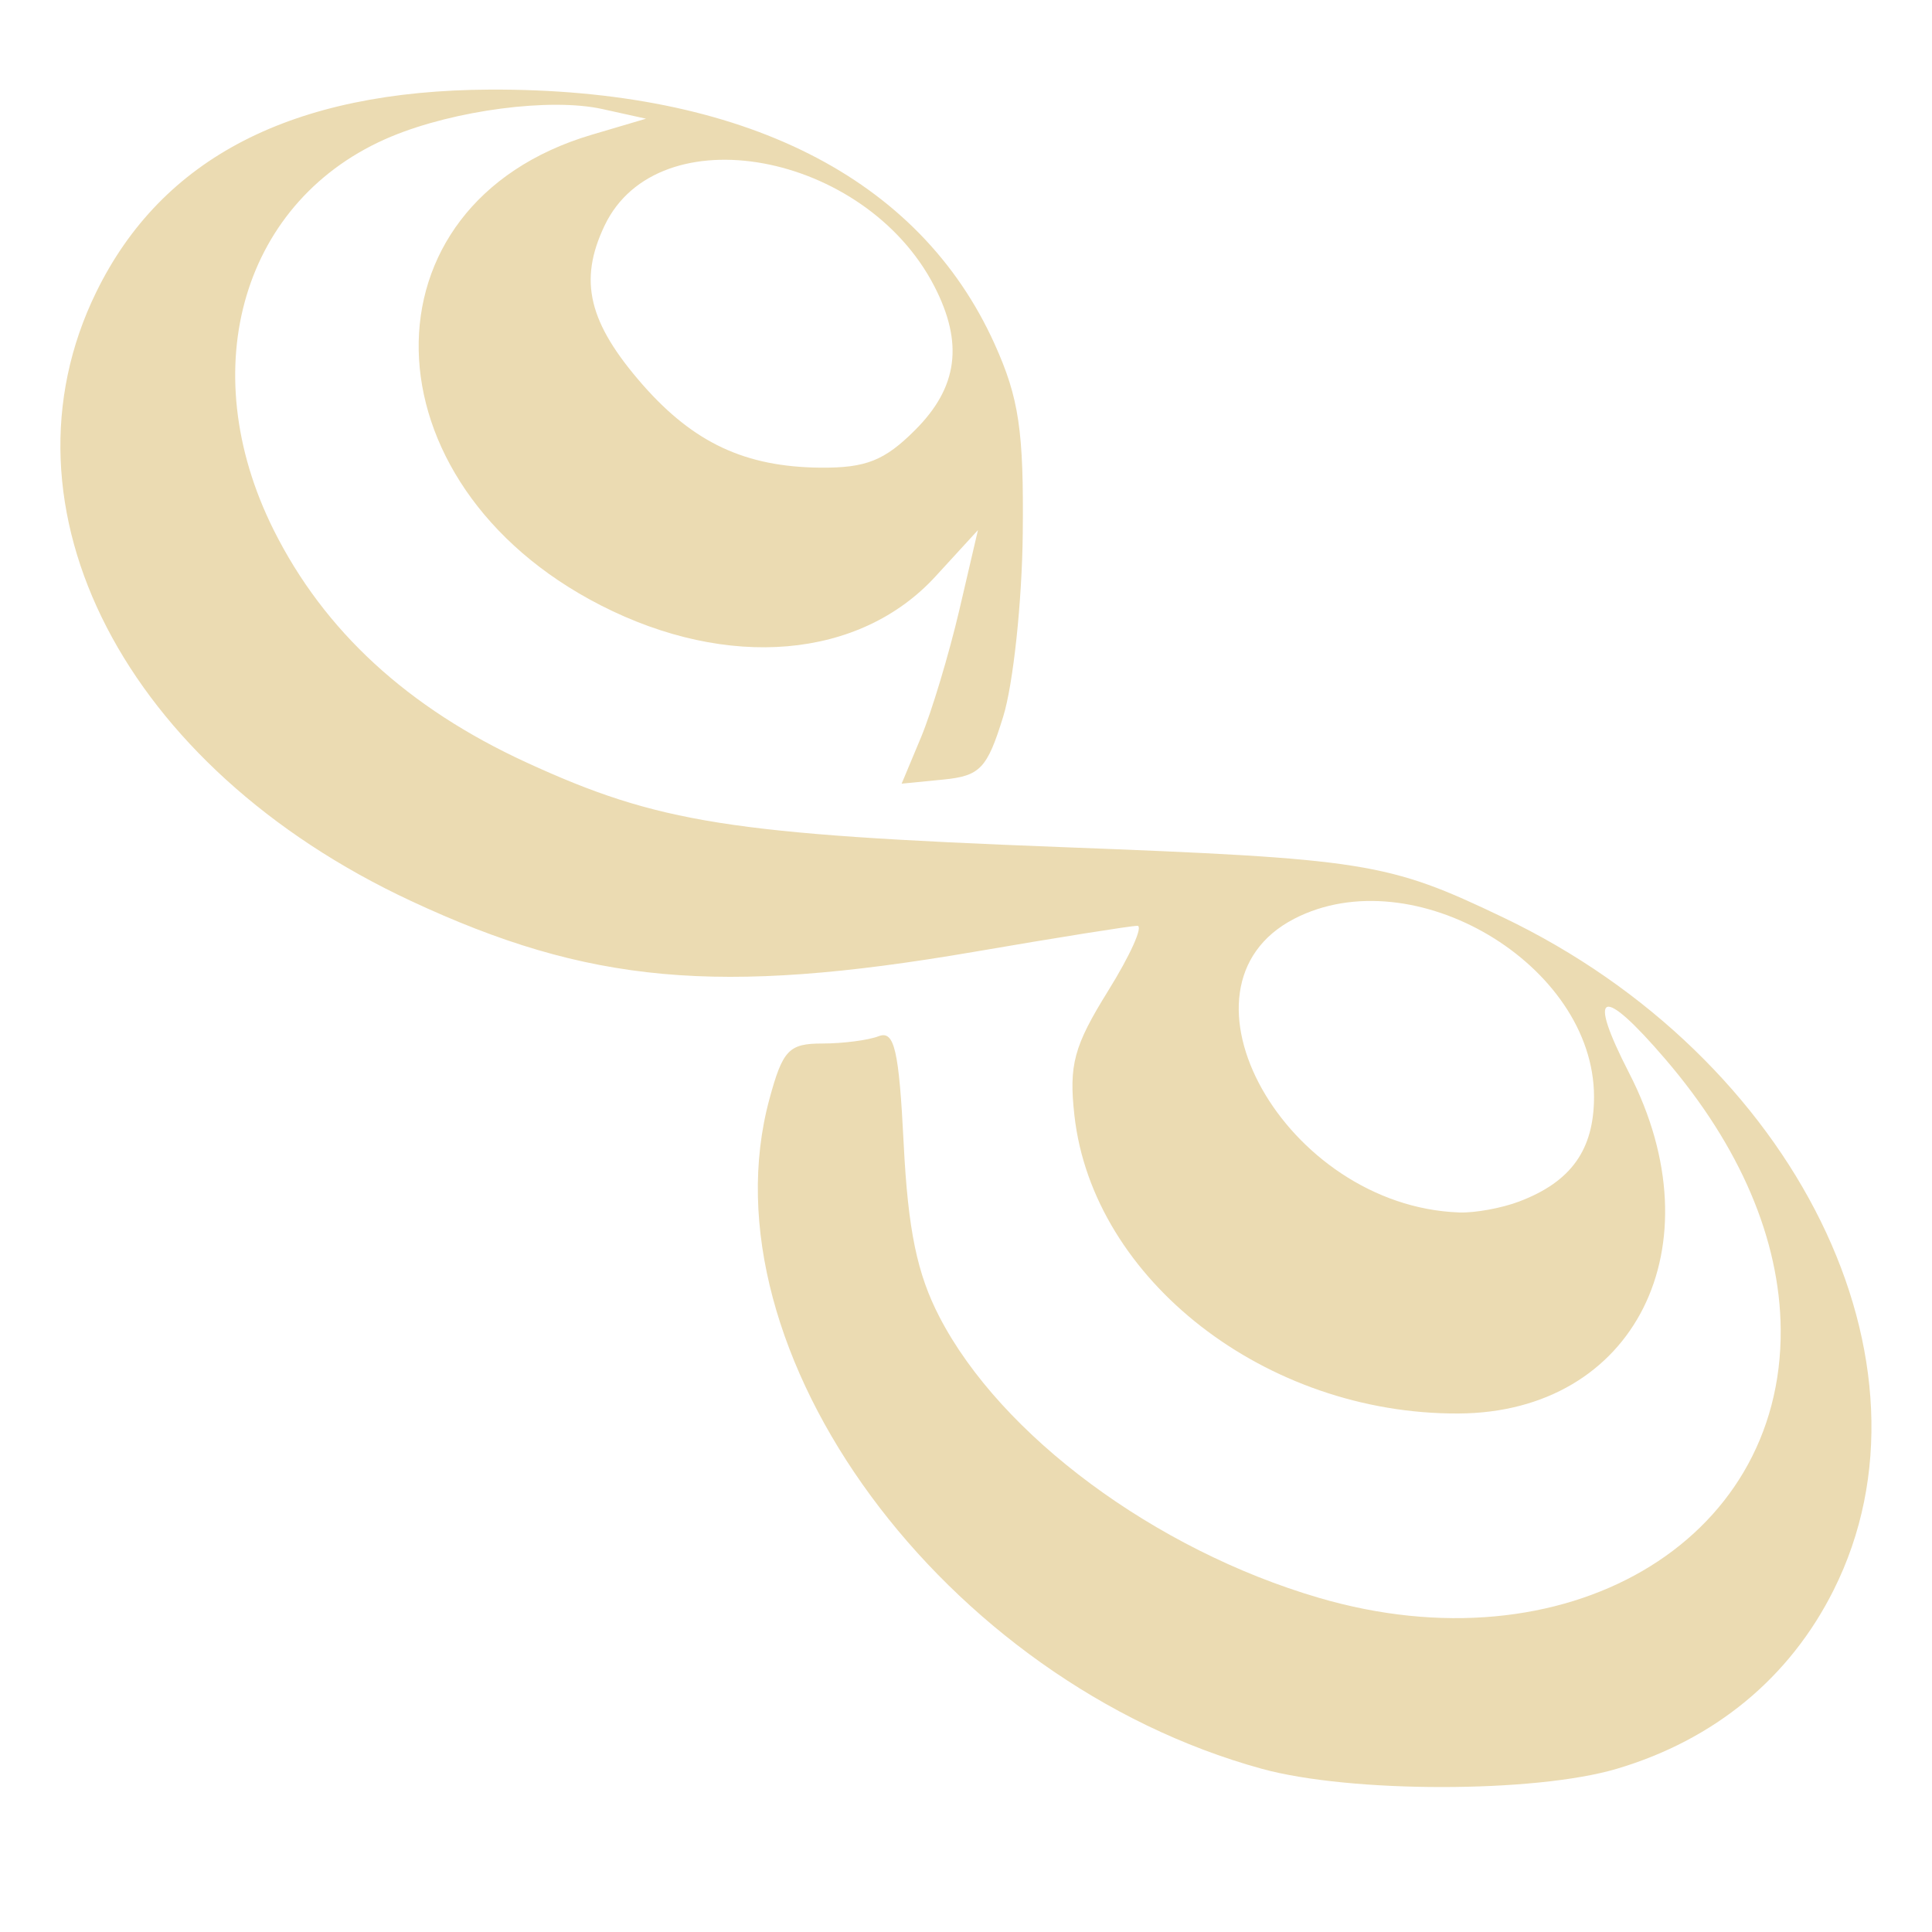
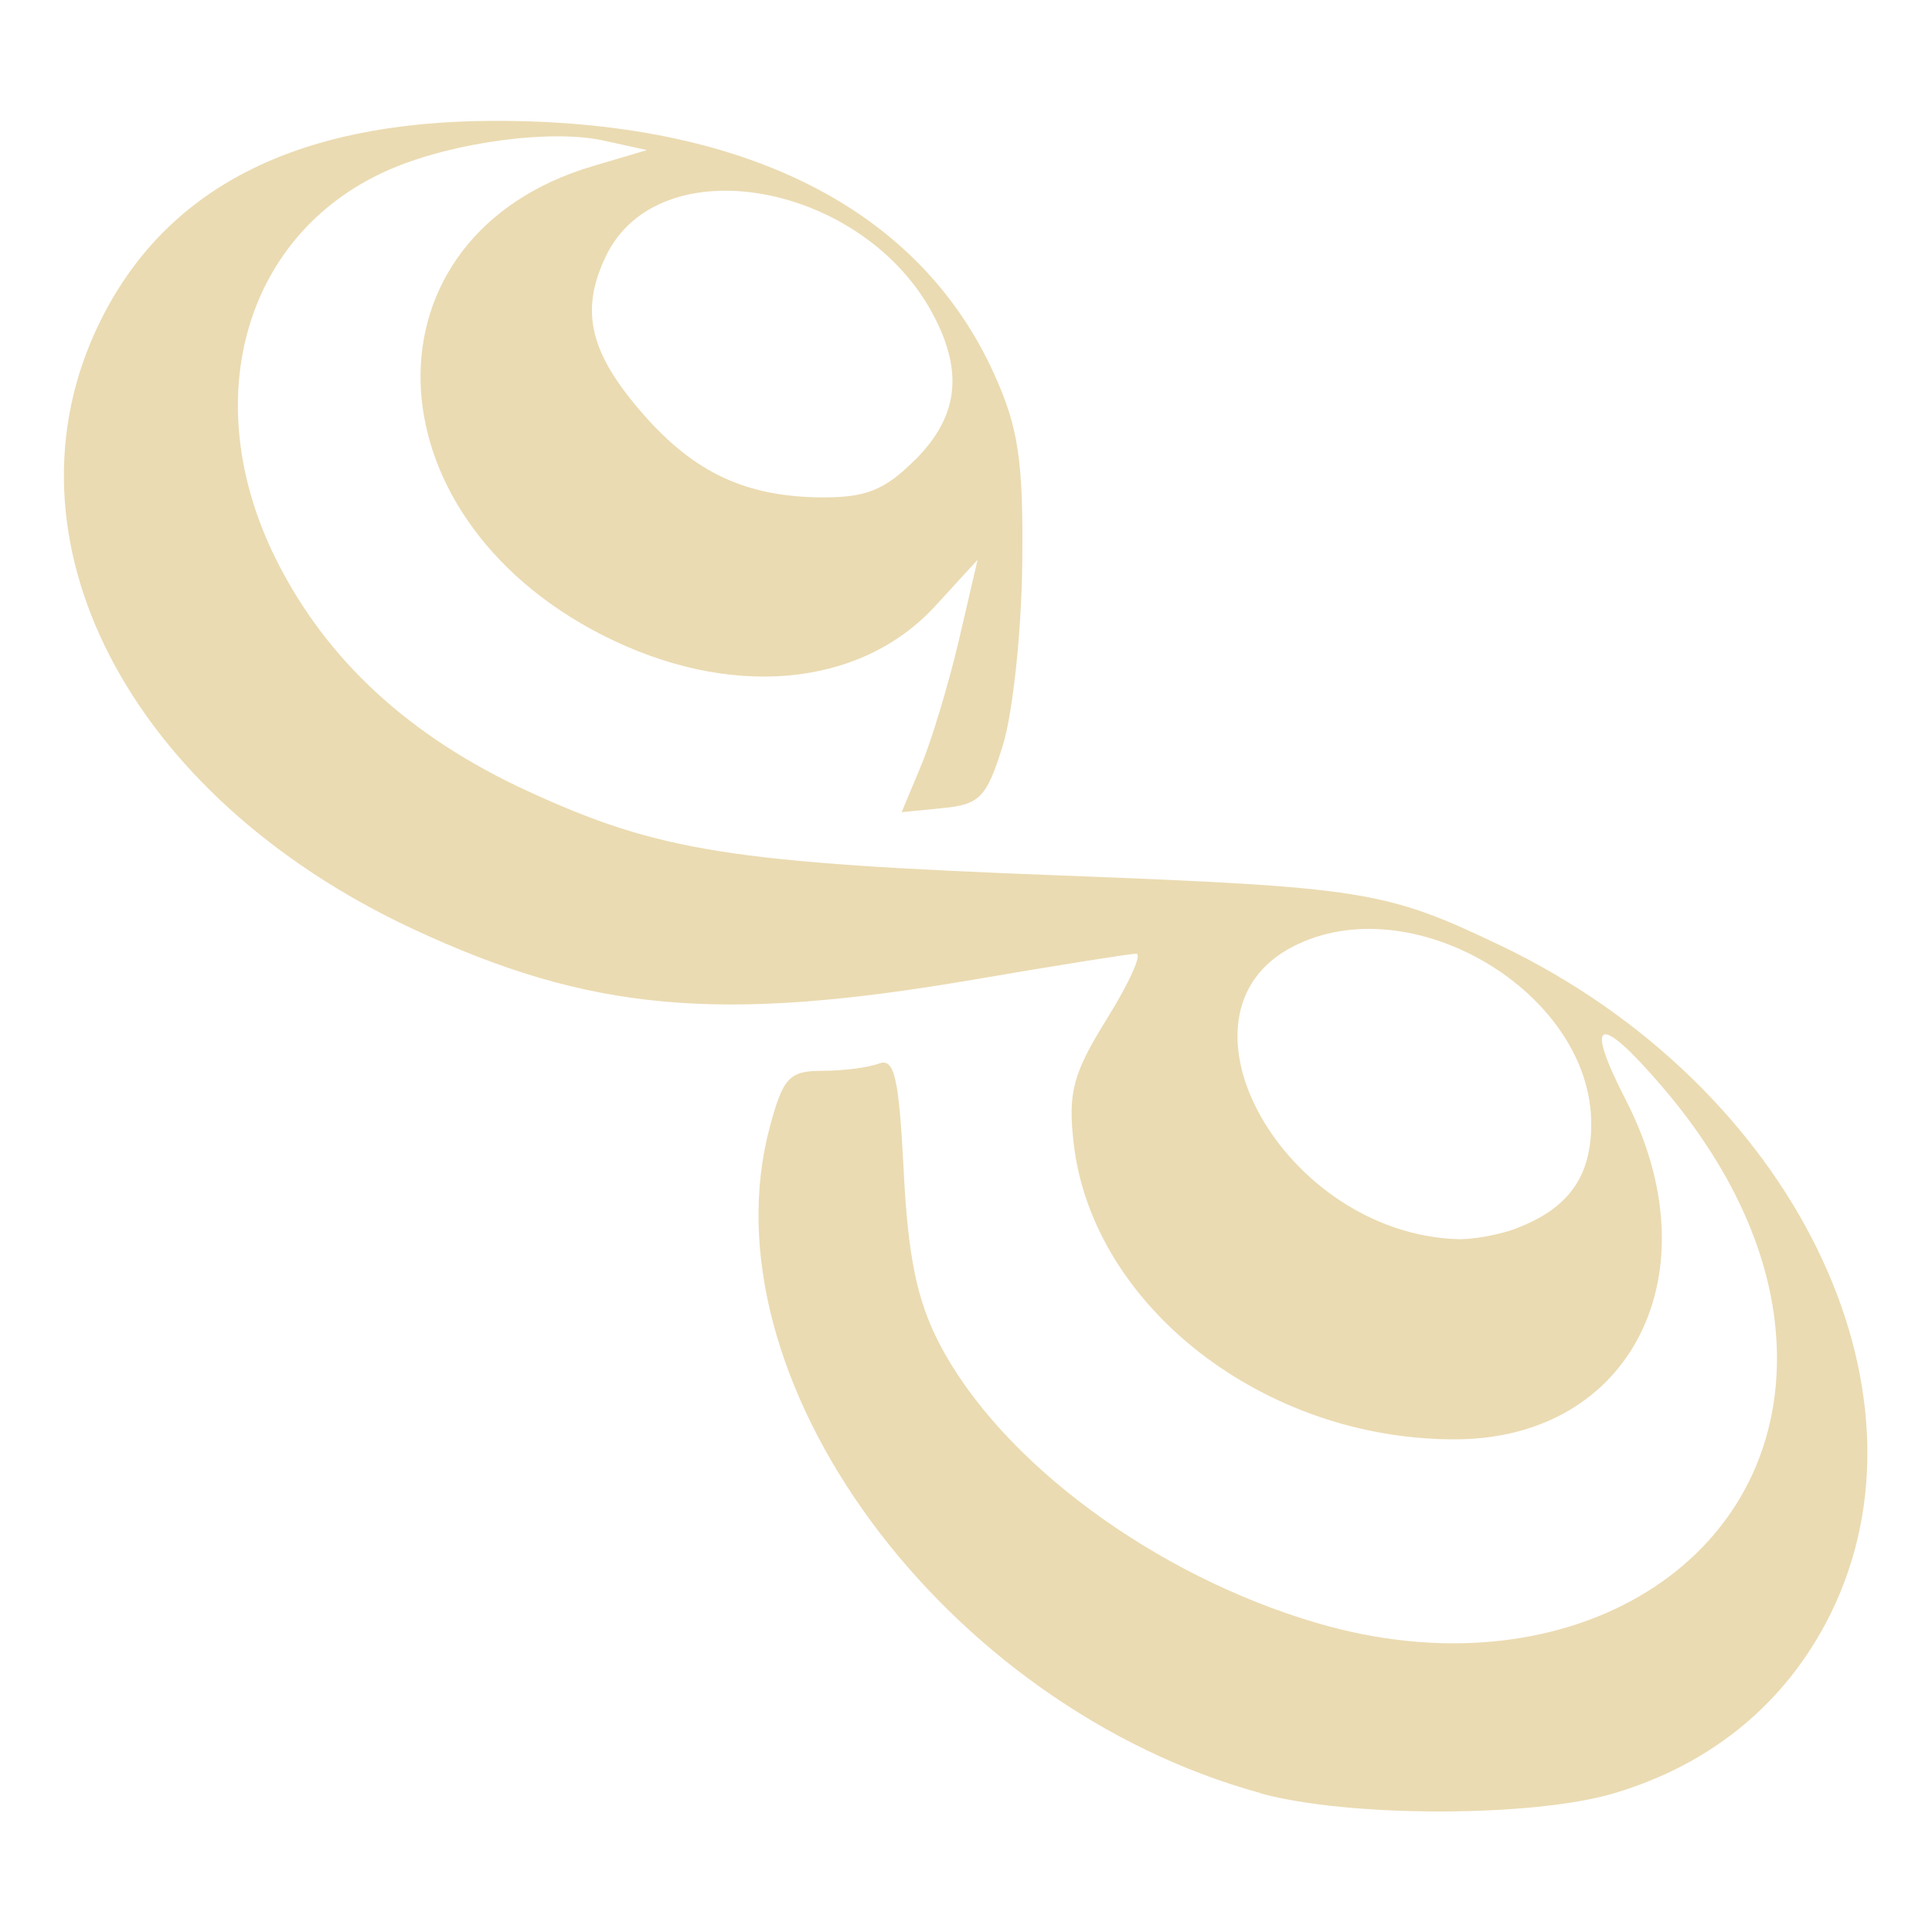
<svg xmlns="http://www.w3.org/2000/svg" width="16" height="16" version="1.1">
  <defs>
-     <style id="current-color-scheme" type="text/css">
-    .ColorScheme-Text { color:#ebdbb2; } .ColorScheme-Highlight { color:#458588; }
-   </style>
-     <linearGradient id="arrongin" x1="0%" x2="0%" y1="0%" y2="100%">
-       <stop offset="0%" style="stop-color:#d79921; stop-opacity:1" />
-       <stop offset="100%" style="stop-color:#b57614; stop-opacity:1" />
-     </linearGradient>
-     <linearGradient id="aurora" x1="0%" x2="0%" y1="0%" y2="100%">
-       <stop offset="0%" style="stop-color:#83a598; stop-opacity:1" />
-       <stop offset="100%" style="stop-color:#b16286; stop-opacity:1" />
-     </linearGradient>
-     <linearGradient id="fitdance" x1="0%" x2="0%" y1="0%" y2="100%">
-       <stop offset="0%" style="stop-color:#8ec07c; stop-opacity:1" />
-       <stop offset="100%" style="stop-color:#458588; stop-opacity:1" />
-     </linearGradient>
-     <linearGradient id="oomox" x1="0%" x2="0%" y1="0%" y2="100%">
-       <stop offset="0%" style="stop-color:#458588; stop-opacity:1" />
-       <stop offset="100%" style="stop-color:#928374; stop-opacity:1" />
-     </linearGradient>
-     <linearGradient id="rainblue" x1="0%" x2="0%" y1="0%" y2="100%">
-       <stop offset="0%" style="stop-color:#b8bb26; stop-opacity:1" />
-       <stop offset="100%" style="stop-color:#076678; stop-opacity:1" />
-     </linearGradient>
-     <linearGradient id="sunrise" x1="0%" x2="0%" y1="0%" y2="100%">
-       <stop offset="0%" style="stop-color: #fe8019; stop-opacity:1" />
-       <stop offset="100%" style="stop-color: #fabd2f; stop-opacity:1" />
-     </linearGradient>
-     <linearGradient id="telinkrin" x1="0%" x2="0%" y1="0%" y2="100%">
-       <stop offset="0%" style="stop-color: #83a598; stop-opacity:1" />
-       <stop offset="100%" style="stop-color: #83a598; stop-opacity:1" />
-     </linearGradient>
-     <linearGradient id="60spsycho" x1="0%" x2="0%" y1="0%" y2="100%">
-       <stop offset="0%" style="stop-color: #fb4934; stop-opacity:1" />
-       <stop offset="25%" style="stop-color: #fabd2f; stop-opacity:1" />
-       <stop offset="50%" style="stop-color: #fe8019; stop-opacity:1" />
-       <stop offset="100%" style="stop-color: #689d6a; stop-opacity:1" />
-     </linearGradient>
-     <linearGradient id="90ssummer" x1="0%" x2="0%" y1="0%" y2="100%">
-       <stop offset="0%" style="stop-color: #b16286; stop-opacity:1" />
-       <stop offset="20%" style="stop-color: #8ec07c; stop-opacity:1" />
-       <stop offset="50%" style="stop-color: #fabd2f; stop-opacity:1" />
-       <stop offset="100%" style="stop-color: #458588; stop-opacity:1" />
-     </linearGradient>
-     <linearGradient id="cyberneon" x1="0%" x2="0%" y1="0%" y2="100%">
-       <stop offset="0" style="stop-color:#83a598; stop-opacity:1" />
-       <stop offset="1" style="stop-color:#b16286; stop-opacity:1" />
-     </linearGradient>
+     <style type="text/css" id="current-color-scheme">.ColorScheme-Text { color:#ebdbb2; } .ColorScheme-Highlight { color:#458588; }</style>
  </defs>
-   <path style="fill:currentColor" class="ColorScheme-Text" d="M 10.452,14.649 C 7.817,13.926 5.806,11.192 6.372,9.102 c 0.11,-0.406 0.161,-0.46 0.436,-0.46 0.171,0 0.383,-0.027 0.47,-0.061 0.129,-0.049 0.167,0.115 0.206,0.893 0.036,0.713 0.111,1.075 0.296,1.432 0.508,0.982 1.786,1.929 3.141,2.326 2.037,0.598 3.842,-0.452 3.826,-2.224 -0.007,-0.743 -0.335,-1.513 -0.954,-2.235 -0.531,-0.62 -0.655,-0.575 -0.302,0.112 0.739,1.436 0.048,2.815 -1.414,2.821 -1.592,0.007 -3.026,-1.106 -3.179,-2.467 -0.047,-0.42 -0.005,-0.576 0.279,-1.033 0.184,-0.296 0.293,-0.539 0.242,-0.539 -0.051,0 -0.663,0.097 -1.36,0.217 -2.112,0.361 -3.186,0.263 -4.656,-0.423 C 1.034,6.356 -0.077,4.205 0.797,2.419 1.342,1.305 2.421,0.75 4.056,0.742 c 2.098,-0.01 3.558,0.726 4.181,2.107 0.202,0.448 0.242,0.719 0.233,1.57 -0.006,0.566 -0.079,1.248 -0.162,1.516 -0.133,0.43 -0.191,0.491 -0.496,0.521 l -0.345,0.034 0.161,-0.385 c 0.088,-0.212 0.23,-0.684 0.316,-1.05 l 0.155,-0.665 -0.351,0.383 c -0.627,0.685 -1.719,0.779 -2.773,0.24 -1.975,-1.01 -2.02,-3.321 -0.075,-3.897 l 0.45,-0.133 -0.362,-0.08 c -0.429,-0.095 -1.222,0.009 -1.748,0.228 -1.226,0.511 -1.645,1.914 -0.973,3.259 0.418,0.836 1.111,1.473 2.092,1.924 1.093,0.502 1.689,0.596 4.424,0.701 2.531,0.097 2.708,0.125 3.662,0.581 2.431,1.161 3.679,3.697 2.741,5.571 -0.364,0.728 -0.985,1.24 -1.795,1.481 -0.679,0.202 -2.208,0.202 -2.941,4.41e-4 z m 2.13,-4.699 c 0.43,-0.163 0.619,-0.429 0.619,-0.867 0,-1.095 -1.497,-1.984 -2.483,-1.474 -1.093,0.565 -0.074,2.38 1.366,2.432 0.13,0.005 0.354,-0.036 0.498,-0.091 z M 7.579,3.561 c 0.354,-0.354 0.402,-0.719 0.158,-1.192 -0.576,-1.114 -2.288,-1.428 -2.73,-0.501 -0.218,0.457 -0.134,0.805 0.316,1.319 0.423,0.481 0.849,0.68 1.471,0.686 0.377,0.003 0.531,-0.058 0.785,-0.312 z" />
+   <path class="ColorScheme-Text" fill="currentColor" d="m10.44 14.85c-2.624-0.72-4.626-3.443-4.063-5.524 0.109-0.404 0.161-0.458 0.434-0.458 0.171 0 0.381-0.027 0.468-0.06 0.128-0.049 0.166 0.115 0.205 0.89 0.036 0.71 0.11 1.07 0.294 1.426 0.506 0.978 1.779 1.921 3.128 2.317 2.028 0.596 3.827-0.45 3.81-2.215-7e-3 -0.74-0.334-1.506-0.95-2.226-0.529-0.618-0.652-0.572-0.301 0.111 0.736 1.431 0.048 2.803-1.408 2.809-1.585 0.007-3.013-1.101-3.166-2.457-0.047-0.418-0.005-0.574 0.278-1.029 0.183-0.295 0.292-0.536 0.241-0.536-0.051 0-0.66 0.097-1.354 0.216-2.103 0.359-3.173 0.262-4.637-0.421-2.358-1.101-3.465-3.243-2.594-5.022 0.543-1.11 1.617-1.662 3.245-1.67 2.089-0.01 3.543 0.723 4.164 2.098 0.201 0.446 0.241 0.716 0.232 1.564-0.006 0.563-0.078 1.243-0.161 1.51-0.133 0.429-0.19 0.489-0.494 0.519l-0.344 0.034 0.16-0.383c0.088-0.211 0.23-0.681 0.315-1.045l0.154-0.662-0.35 0.382c-0.625 0.682-1.712 0.776-2.762 0.239-1.967-1.006-2.011-3.308-0.075-3.881l0.449-0.133-0.36-0.079c-0.428-0.094-1.217 0.009-1.741 0.227-1.221 0.509-1.638 1.906-0.969 3.245 0.416 0.832 1.106 1.467 2.083 1.916 1.088 0.5 1.682 0.594 4.406 0.698 2.52 0.097 2.696 0.125 3.647 0.579 2.421 1.157 3.663 3.682 2.73 5.548-0.362 0.725-0.981 1.235-1.787 1.474-0.676 0.201-2.199 0.201-2.929 4.39e-4zm2.121-4.679c0.428-0.163 0.617-0.427 0.617-0.863 0-1.091-1.491-1.976-2.472-1.468-1.089 0.563-0.074 2.37 1.36 2.422 0.13 0.005 0.352-0.036 0.495-0.09zm-4.982-6.363c0.352-0.352 0.401-0.717 0.157-1.187-0.574-1.11-2.278-1.422-2.719-0.498-0.217 0.455-0.134 0.802 0.315 1.313 0.421 0.479 0.846 0.677 1.464 0.683 0.375 0.003 0.528-0.058 0.782-0.311z" />
</svg>
